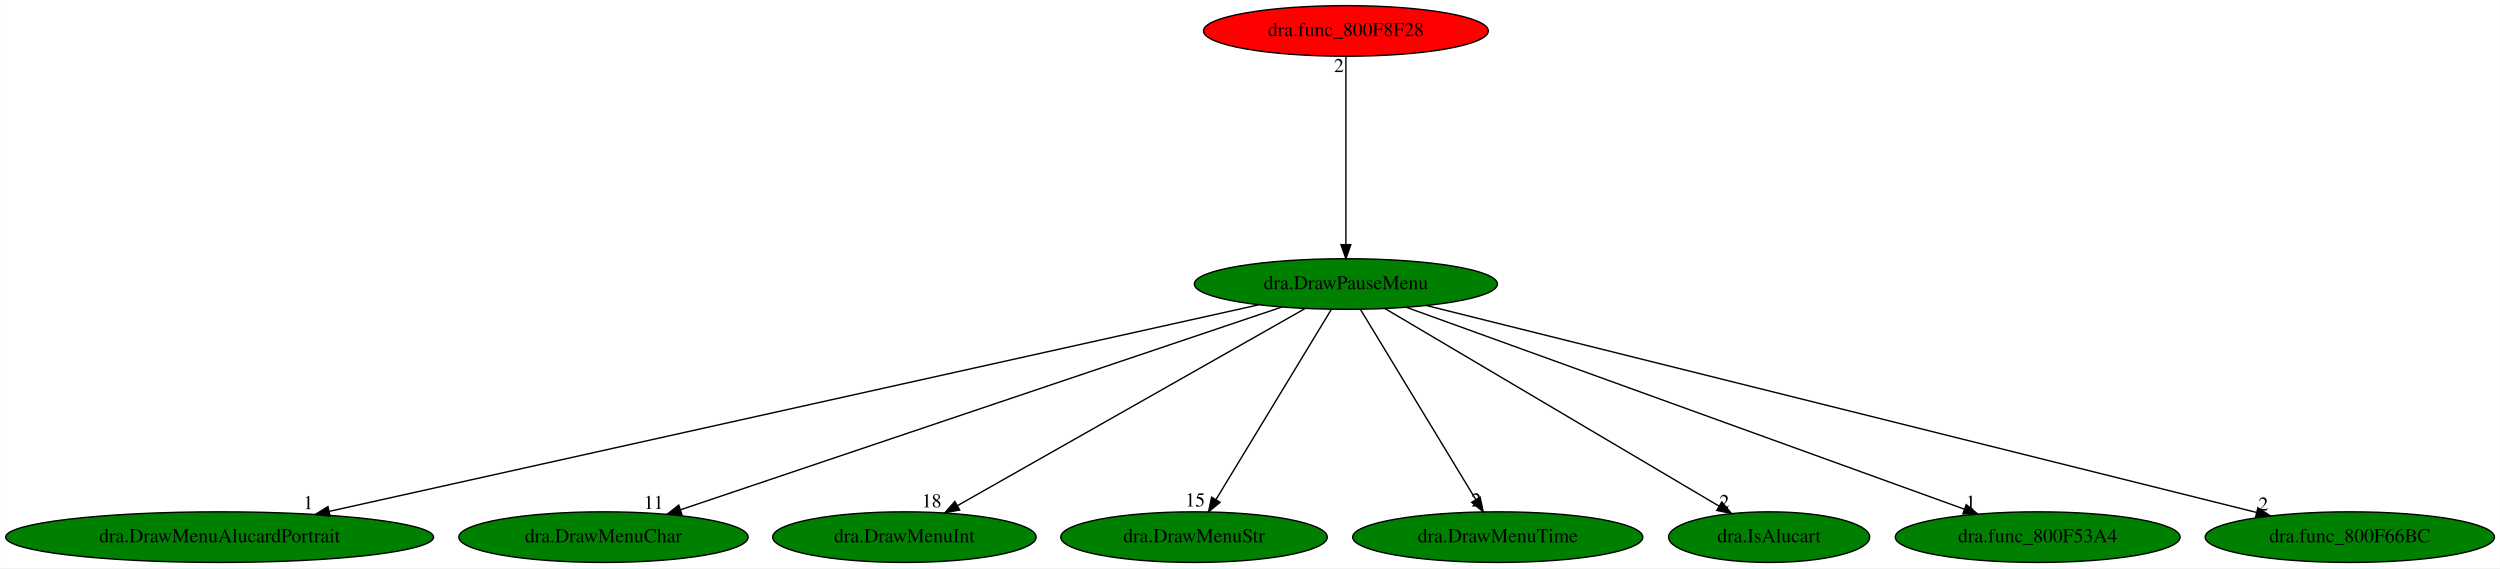
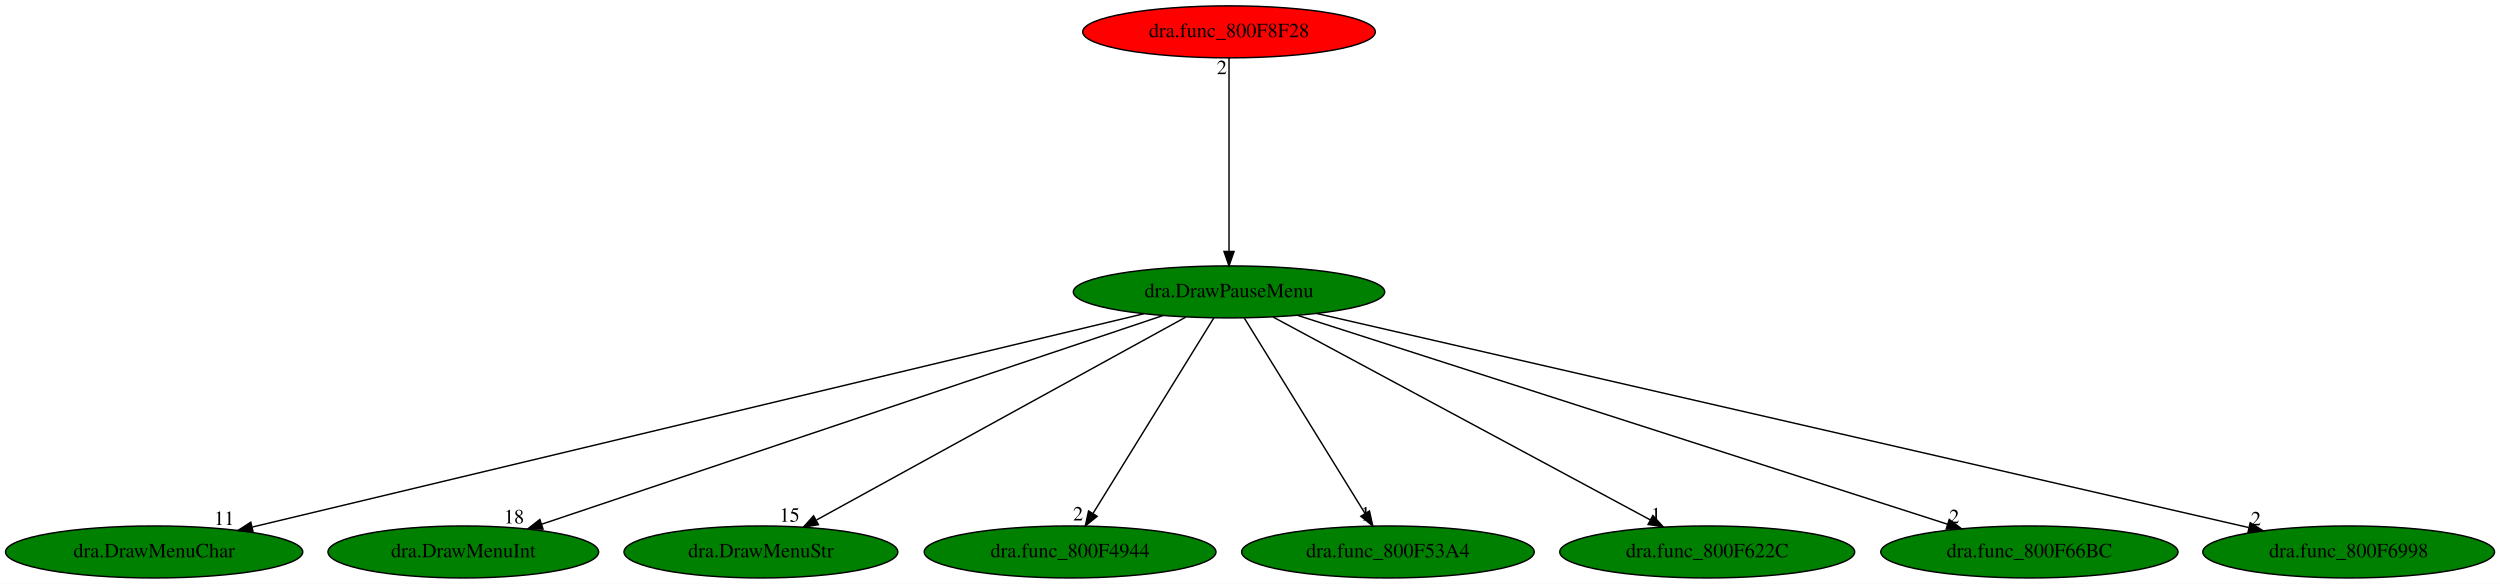
- <svg xmlns="http://www.w3.org/2000/svg" xmlns:xlink="http://www.w3.org/1999/xlink" width="1778pt" height="404pt" viewBox="0.00 0.00 1777.78 404.00">
+ <svg xmlns="http://www.w3.org/2000/svg" xmlns:xlink="http://www.w3.org/1999/xlink" width="1730pt" height="404pt" viewBox="0.00 0.00 1730.43 404.00">
  <g id="graph0" class="graph" transform="scale(1 1) rotate(0) translate(4 400)">
-     <polygon fill="white" stroke="transparent" points="-4,4 -4,-400 1773.78,-400 1773.78,4 -4,4" />
+     <polygon fill="white" stroke="transparent" points="-4,4 -4,-400 1726.43,-400 1726.43,4 -4,4" />
    <g id="node1" class="node">
-       <ellipse fill="green" stroke="black" cx="953.09" cy="-198" rx="107.78" ry="18" />
-       <text text-anchor="middle" x="953.09" y="-194.3" font-family="Times,serif" font-size="14.00">dra.DrawPauseMenu</text>
+       <ellipse fill="green" stroke="black" cx="846.69" cy="-198" rx="107.78" ry="18" />
+       <text text-anchor="middle" x="846.69" y="-194.3" font-family="Times,serif" font-size="14.00">dra.DrawPauseMenu</text>
    </g>
    <g id="node2" class="node">
      <g id="a_node2">
-         <a xlink:href="dra.DrawMenuAlucardPortrait.svg" xlink:title="dra.DrawMenuAlucardPortrait">
-           <ellipse fill="green" stroke="black" cx="152.09" cy="-18" rx="152.17" ry="18" />
-           <text text-anchor="middle" x="152.09" y="-14.3" font-family="Times,serif" font-size="14.00">dra.DrawMenuAlucardPortrait</text>
+         <a xlink:href="dra.DrawMenuChar.svg" xlink:title="dra.DrawMenuChar">
+           <ellipse fill="green" stroke="black" cx="102.69" cy="-18" rx="102.88" ry="18" />
+           <text text-anchor="middle" x="102.69" y="-14.3" font-family="Times,serif" font-size="14.00">dra.DrawMenuChar</text>
        </a>
      </g>
    </g>
    <g id="edge1" class="edge">
-       <path fill="none" stroke="black" d="M890.9,-183.18C746.58,-151.11 389.13,-71.68 230.3,-36.38" />
-       <polygon fill="black" stroke="black" points="230.66,-32.87 220.13,-34.12 229.14,-39.71 230.66,-32.87" />
-       <text text-anchor="middle" x="215.13" y="-37.92" font-family="Times,serif" font-size="14.00">1</text>
+       <path fill="none" stroke="black" d="M787.69,-182.88C651.42,-150.28 315.43,-69.9 170.75,-35.28" />
+       <polygon fill="black" stroke="black" points="171.21,-31.79 160.67,-32.87 169.58,-38.6 171.21,-31.79" />
+       <text text-anchor="middle" x="151.17" y="-36.67" font-family="Times,serif" font-size="14.00">11</text>
    </g>
    <g id="node3" class="node">
      <g id="a_node3">
-         <a xlink:href="dra.DrawMenuChar.svg" xlink:title="dra.DrawMenuChar">
-           <ellipse fill="green" stroke="black" cx="425.09" cy="-18" rx="102.88" ry="18" />
-           <text text-anchor="middle" x="425.09" y="-14.3" font-family="Times,serif" font-size="14.00">dra.DrawMenuChar</text>
+         <a xlink:href="dra.DrawMenuInt.svg" xlink:title="dra.DrawMenuInt">
+           <ellipse fill="green" stroke="black" cx="316.69" cy="-18" rx="93.68" ry="18" />
+           <text text-anchor="middle" x="316.69" y="-14.3" font-family="Times,serif" font-size="14.00">dra.DrawMenuInt</text>
        </a>
      </g>
    </g>
    <g id="edge2" class="edge">
-       <path fill="none" stroke="black" d="M907.61,-181.67C810.8,-149.03 584.65,-72.79 480,-37.51" />
-       <polygon fill="black" stroke="black" points="480.86,-34.11 470.26,-34.23 478.62,-40.74 480.86,-34.11" />
-       <text text-anchor="middle" x="460.76" y="-38.03" font-family="Times,serif" font-size="14.00">11</text>
+       <path fill="none" stroke="black" d="M801.04,-181.67C703.63,-148.95 475.72,-72.41 371.03,-37.25" />
+       <polygon fill="black" stroke="black" points="371.88,-33.84 361.29,-33.98 369.66,-40.48 371.88,-33.84" />
+       <text text-anchor="middle" x="351.79" y="-37.78" font-family="Times,serif" font-size="14.00">18</text>
    </g>
    <g id="node4" class="node">
      <g id="a_node4">
-         <a xlink:href="dra.DrawMenuInt.svg" xlink:title="dra.DrawMenuInt">
-           <ellipse fill="green" stroke="black" cx="639.09" cy="-18" rx="93.68" ry="18" />
-           <text text-anchor="middle" x="639.09" y="-14.3" font-family="Times,serif" font-size="14.00">dra.DrawMenuInt</text>
+         <a xlink:href="dra.DrawMenuStr.svg" xlink:title="dra.DrawMenuStr">
+           <ellipse fill="green" stroke="black" cx="522.69" cy="-18" rx="94.78" ry="18" />
+           <text text-anchor="middle" x="522.69" y="-14.3" font-family="Times,serif" font-size="14.00">dra.DrawMenuStr</text>
        </a>
      </g>
    </g>
    <g id="edge3" class="edge">
-       <path fill="none" stroke="black" d="M924.11,-180.57C867.09,-148.25 740.38,-76.42 676.89,-40.43" />
-       <polygon fill="black" stroke="black" points="678.42,-37.27 667.99,-35.39 674.97,-43.36 678.42,-37.27" />
-       <text text-anchor="middle" x="658.49" y="-39.19" font-family="Times,serif" font-size="14.00">18</text>
+       <path fill="none" stroke="black" d="M816.79,-180.57C757.81,-148.17 626.55,-76.06 561.2,-40.16" />
+       <polygon fill="black" stroke="black" points="562.5,-36.88 552.05,-35.13 559.13,-43.01 562.5,-36.88" />
+       <text text-anchor="middle" x="542.55" y="-38.93" font-family="Times,serif" font-size="14.00">15</text>
    </g>
    <g id="node5" class="node">
      <g id="a_node5">
-         <a xlink:href="dra.DrawMenuStr.svg" xlink:title="dra.DrawMenuStr">
-           <ellipse fill="green" stroke="black" cx="845.09" cy="-18" rx="94.78" ry="18" />
-           <text text-anchor="middle" x="845.09" y="-14.3" font-family="Times,serif" font-size="14.00">dra.DrawMenuStr</text>
+         <a xlink:href="dra.func_800F4944.svg" xlink:title="dra.func_800F4944">
+           <ellipse fill="green" stroke="black" cx="736.69" cy="-18" rx="100.98" ry="18" />
+           <text text-anchor="middle" x="736.69" y="-14.3" font-family="Times,serif" font-size="14.00">dra.func_800F4944</text>
        </a>
      </g>
    </g>
    <g id="edge4" class="edge">
-       <path fill="none" stroke="black" d="M942.73,-179.93C923.7,-148.57 883.07,-81.6 860.68,-44.71" />
-       <polygon fill="black" stroke="black" points="863.59,-42.75 855.41,-36.02 857.61,-46.38 863.59,-42.75" />
-       <text text-anchor="middle" x="845.91" y="-39.82" font-family="Times,serif" font-size="14.00">15</text>
+       <path fill="none" stroke="black" d="M836.14,-179.93C816.76,-148.57 775.38,-81.6 752.58,-44.71" />
+       <polygon fill="black" stroke="black" points="755.44,-42.68 747.21,-36.02 749.49,-46.36 755.44,-42.68" />
+       <text text-anchor="middle" x="742.21" y="-39.82" font-family="Times,serif" font-size="14.00">2</text>
    </g>
    <g id="node6" class="node">
      <g id="a_node6">
-         <a xlink:href="dra.DrawMenuTime.svg" xlink:title="dra.DrawMenuTime">
-           <ellipse fill="green" stroke="black" cx="1061.09" cy="-18" rx="103.18" ry="18" />
-           <text text-anchor="middle" x="1061.09" y="-14.3" font-family="Times,serif" font-size="14.00">dra.DrawMenuTime</text>
+         <a xlink:href="dra.func_800F53A4.svg" xlink:title="dra.func_800F53A4">
+           <ellipse fill="green" stroke="black" cx="956.69" cy="-18" rx="101.28" ry="18" />
+           <text text-anchor="middle" x="956.69" y="-14.3" font-family="Times,serif" font-size="14.00">dra.func_800F53A4</text>
        </a>
      </g>
    </g>
    <g id="edge5" class="edge">
-       <path fill="none" stroke="black" d="M963.44,-179.93C982.47,-148.57 1023.1,-81.6 1045.49,-44.71" />
-       <polygon fill="black" stroke="black" points="1048.57,-46.38 1050.76,-36.02 1042.58,-42.75 1048.57,-46.38" />
-       <text text-anchor="middle" x="1045.76" y="-39.82" font-family="Times,serif" font-size="14.00">2</text>
+       <path fill="none" stroke="black" d="M857.24,-179.93C876.62,-148.57 918,-81.6 940.8,-44.71" />
+       <polygon fill="black" stroke="black" points="943.9,-46.36 946.18,-36.02 937.94,-42.68 943.9,-46.36" />
+       <text text-anchor="middle" x="941.18" y="-39.82" font-family="Times,serif" font-size="14.00">1</text>
    </g>
    <g id="node7" class="node">
      <g id="a_node7">
-         <a xlink:href="dra.IsAlucart.svg" xlink:title="dra.IsAlucart">
-           <ellipse fill="green" stroke="black" cx="1254.09" cy="-18" rx="71.49" ry="18" />
-           <text text-anchor="middle" x="1254.09" y="-14.3" font-family="Times,serif" font-size="14.00">dra.IsAlucart</text>
+         <a xlink:href="dra.func_800F622C.svg" xlink:title="dra.func_800F622C">
+           <ellipse fill="green" stroke="black" cx="1177.69" cy="-18" rx="102.08" ry="18" />
+           <text text-anchor="middle" x="1177.69" y="-14.3" font-family="Times,serif" font-size="14.00">dra.func_800F622C</text>
        </a>
      </g>
    </g>
    <g id="edge6" class="edge">
-       <path fill="none" stroke="black" d="M980.86,-180.57C1035.68,-148.16 1157.72,-75.99 1218.4,-40.1" />
-       <polygon fill="black" stroke="black" points="1220.42,-42.98 1227.24,-34.87 1216.85,-36.95 1220.42,-42.98" />
-       <text text-anchor="middle" x="1222.24" y="-38.67" font-family="Times,serif" font-size="14.00">2</text>
+       <path fill="none" stroke="black" d="M877.24,-180.57C937.46,-148.19 1071.46,-76.13 1138.25,-40.21" />
+       <polygon fill="black" stroke="black" points="1140.07,-43.21 1147.22,-35.39 1136.75,-37.04 1140.07,-43.21" />
+       <text text-anchor="middle" x="1142.22" y="-39.19" font-family="Times,serif" font-size="14.00">1</text>
    </g>
    <g id="node8" class="node">
      <g id="a_node8">
-         <a xlink:href="dra.func_800F53A4.svg" xlink:title="dra.func_800F53A4">
-           <ellipse fill="green" stroke="black" cx="1445.09" cy="-18" rx="101.28" ry="18" />
-           <text text-anchor="middle" x="1445.09" y="-14.3" font-family="Times,serif" font-size="14.00">dra.func_800F53A4</text>
+         <a xlink:href="dra.func_800F66BC.svg" xlink:title="dra.func_800F66BC">
+           <ellipse fill="green" stroke="black" cx="1400.69" cy="-18" rx="102.88" ry="18" />
+           <text text-anchor="middle" x="1400.69" y="-14.3" font-family="Times,serif" font-size="14.00">dra.func_800F66BC</text>
        </a>
      </g>
    </g>
    <g id="edge7" class="edge">
-       <path fill="none" stroke="black" d="M996.32,-181.36C1086.66,-148.68 1295.14,-73.25 1392.82,-37.91" />
-       <polygon fill="black" stroke="black" points="1394.27,-41.11 1402.48,-34.41 1391.89,-34.53 1394.27,-41.11" />
-       <text text-anchor="middle" x="1397.48" y="-38.21" font-family="Times,serif" font-size="14.00">1</text>
+       <path fill="none" stroke="black" d="M894.4,-181.67C996.31,-148.93 1234.83,-72.29 1344.14,-37.17" />
+       <polygon fill="black" stroke="black" points="1345.23,-40.5 1353.68,-34.1 1343.09,-33.83 1345.23,-40.5" />
+       <text text-anchor="middle" x="1348.68" y="-37.9" font-family="Times,serif" font-size="14.00">2</text>
    </g>
    <g id="node9" class="node">
      <g id="a_node9">
-         <a xlink:href="dra.func_800F66BC.svg" xlink:title="dra.func_800F66BC">
-           <ellipse fill="green" stroke="black" cx="1667.09" cy="-18" rx="102.88" ry="18" />
-           <text text-anchor="middle" x="1667.09" y="-14.3" font-family="Times,serif" font-size="14.00">dra.func_800F66BC</text>
+         <a xlink:href="dra.func_800F6998.svg" xlink:title="dra.func_800F6998">
+           <ellipse fill="green" stroke="black" cx="1621.69" cy="-18" rx="100.98" ry="18" />
+           <text text-anchor="middle" x="1621.69" y="-14.3" font-family="Times,serif" font-size="14.00">dra.func_800F6998</text>
        </a>
      </g>
    </g>
    <g id="edge8" class="edge">
-       <path fill="none" stroke="black" d="M1010.31,-182.73C1141.06,-150.14 1461.14,-70.34 1600.47,-35.61" />
-       <polygon fill="black" stroke="black" points="1601.73,-38.9 1610.58,-33.09 1600.03,-32.11 1601.73,-38.9" />
-       <text text-anchor="middle" x="1605.58" y="-36.89" font-family="Times,serif" font-size="14.00">2</text>
+       <path fill="none" stroke="black" d="M907.5,-183.03C1049.56,-150.41 1402.49,-69.35 1552.48,-34.9" />
+       <polygon fill="black" stroke="black" points="1553.53,-38.25 1562.49,-32.6 1551.96,-31.42 1553.53,-38.25" />
+       <text text-anchor="middle" x="1557.49" y="-36.4" font-family="Times,serif" font-size="14.00">2</text>
    </g>
    <g id="node10" class="node">
      <g id="a_node10">
        <a xlink:href="dra.func_800F8F28.svg" xlink:title="dra.func_800F8F28">
-           <ellipse fill="red" stroke="black" cx="953.09" cy="-378" rx="101.28" ry="18" />
-           <text text-anchor="middle" x="953.09" y="-374.3" font-family="Times,serif" font-size="14.00">dra.func_800F8F28</text>
+           <ellipse fill="red" stroke="black" cx="846.69" cy="-378" rx="101.28" ry="18" />
+           <text text-anchor="middle" x="846.69" y="-374.3" font-family="Times,serif" font-size="14.00">dra.func_800F8F28</text>
        </a>
      </g>
    </g>
    <g id="edge9" class="edge">
-       <path fill="none" stroke="black" d="M953.09,-359.93C953.09,-328.97 953.09,-263.3 953.09,-226.13" />
-       <polygon fill="black" stroke="black" points="956.59,-226.02 953.09,-216.02 949.59,-226.02 956.59,-226.02" />
-       <text text-anchor="middle" x="948.09" y="-348.73" font-family="Times,serif" font-size="14.00">2</text>
+       <path fill="none" stroke="black" d="M846.69,-359.93C846.69,-328.97 846.69,-263.3 846.69,-226.13" />
+       <polygon fill="black" stroke="black" points="850.19,-226.02 846.69,-216.02 843.19,-226.02 850.19,-226.02" />
+       <text text-anchor="middle" x="841.69" y="-348.73" font-family="Times,serif" font-size="14.00">2</text>
    </g>
  </g>
</svg>
